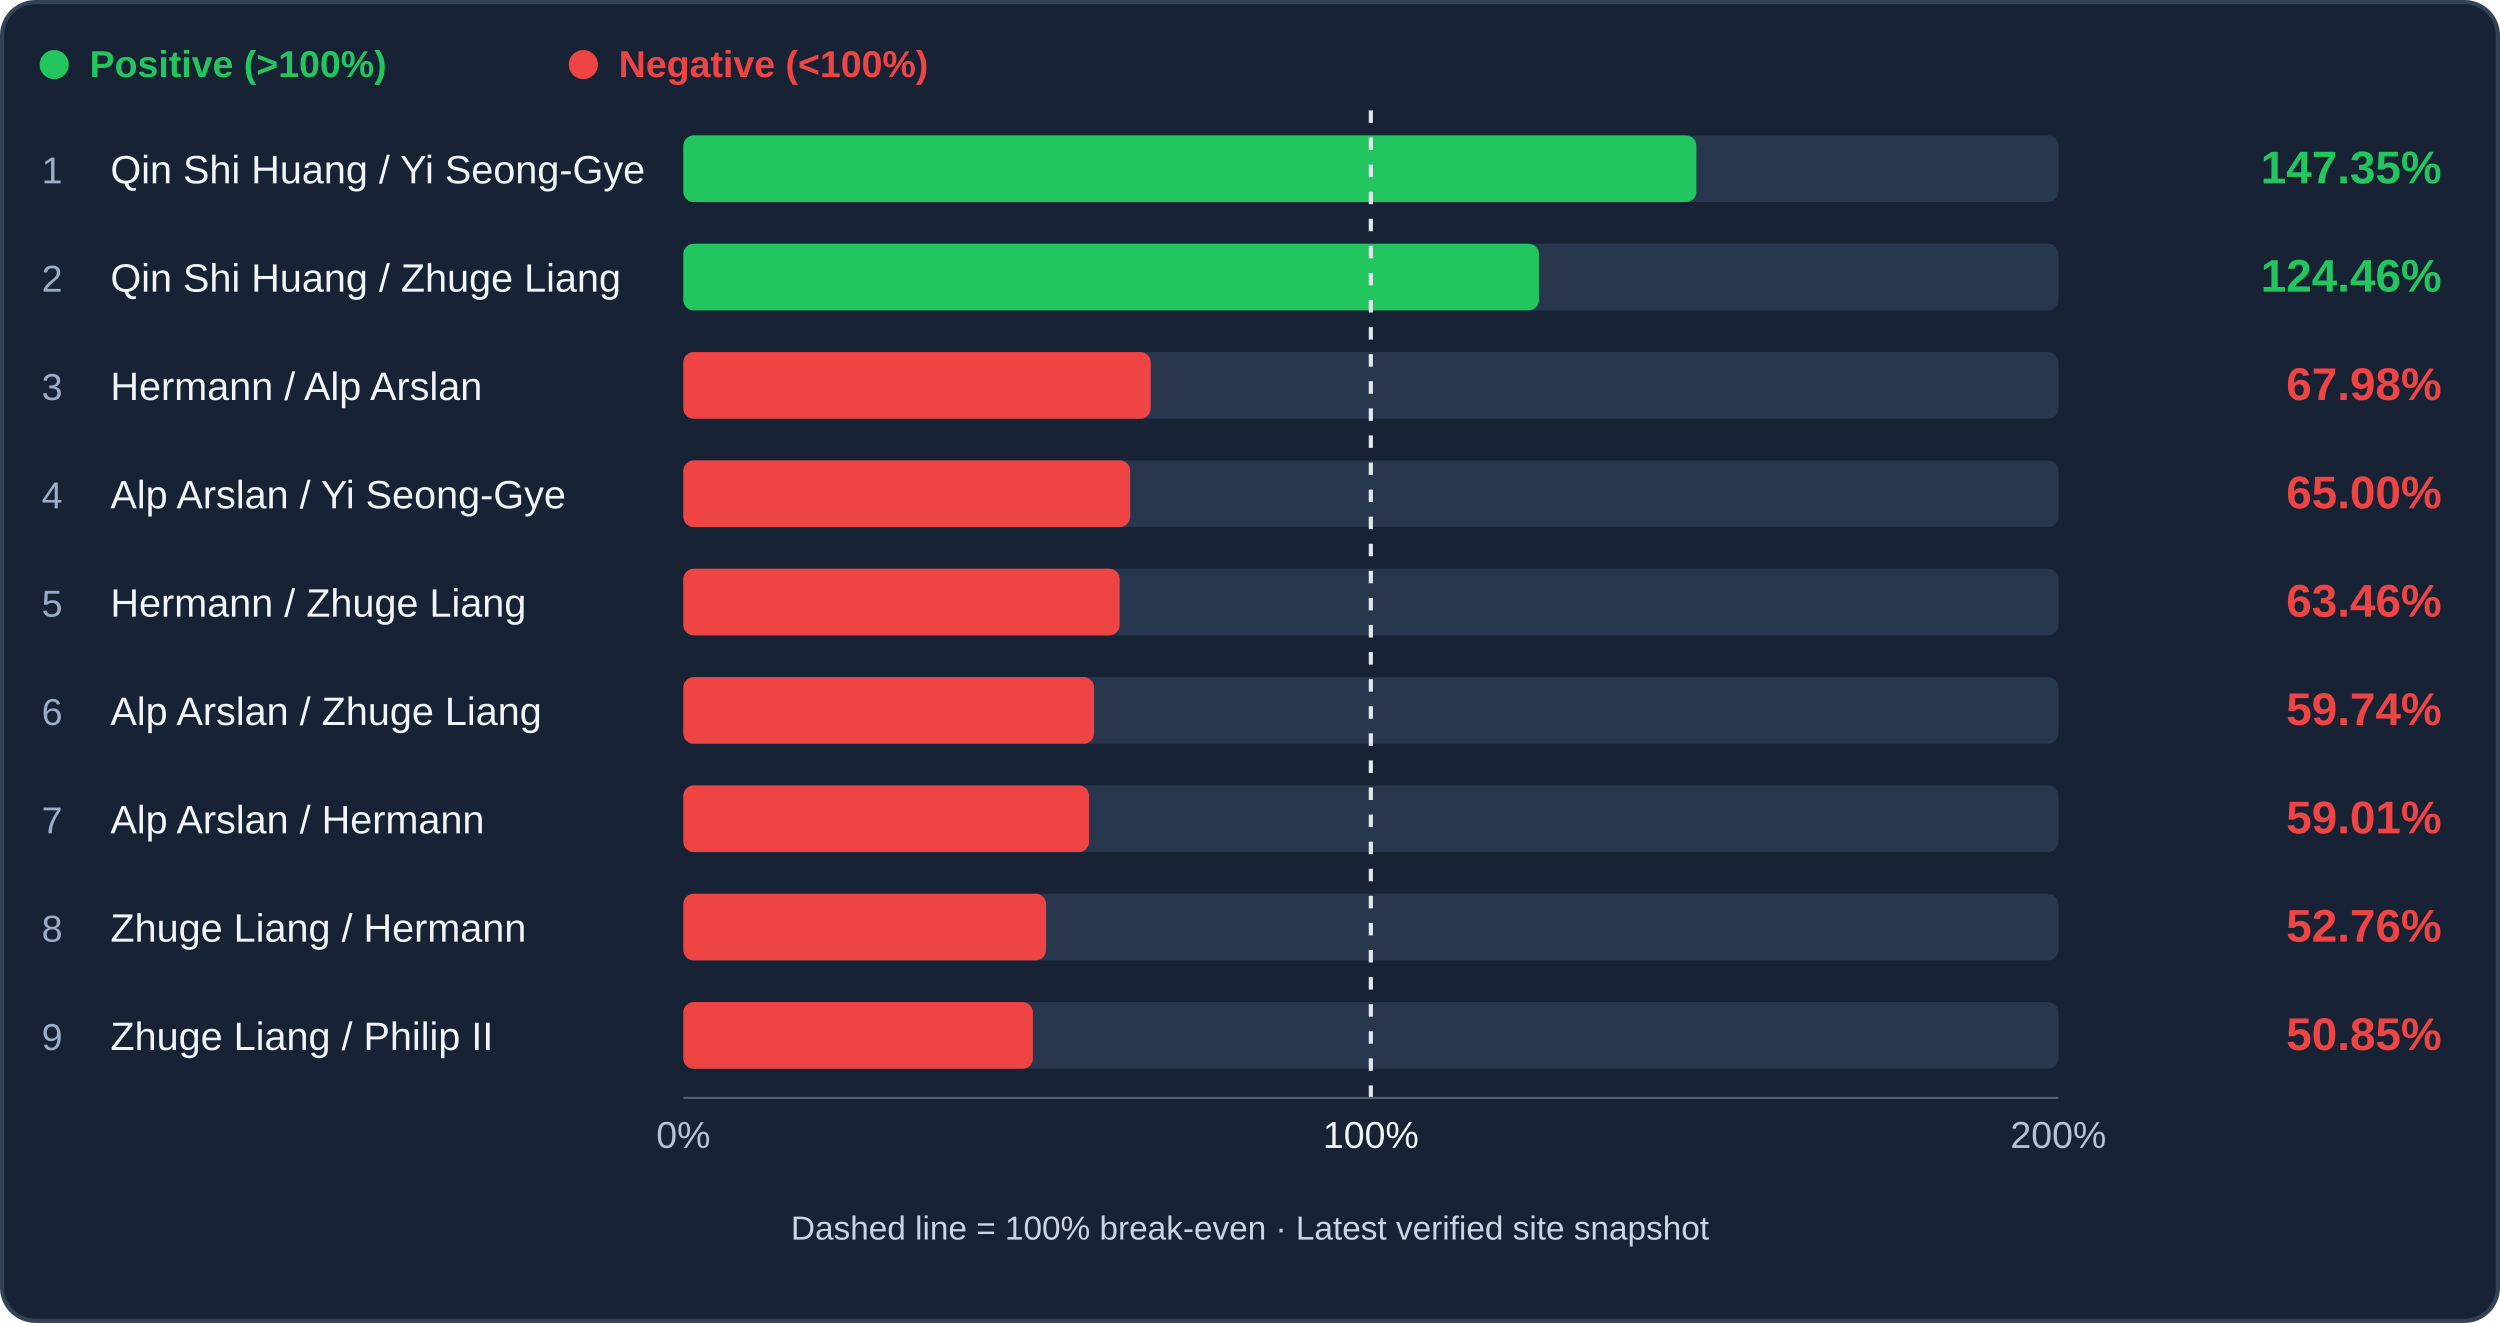
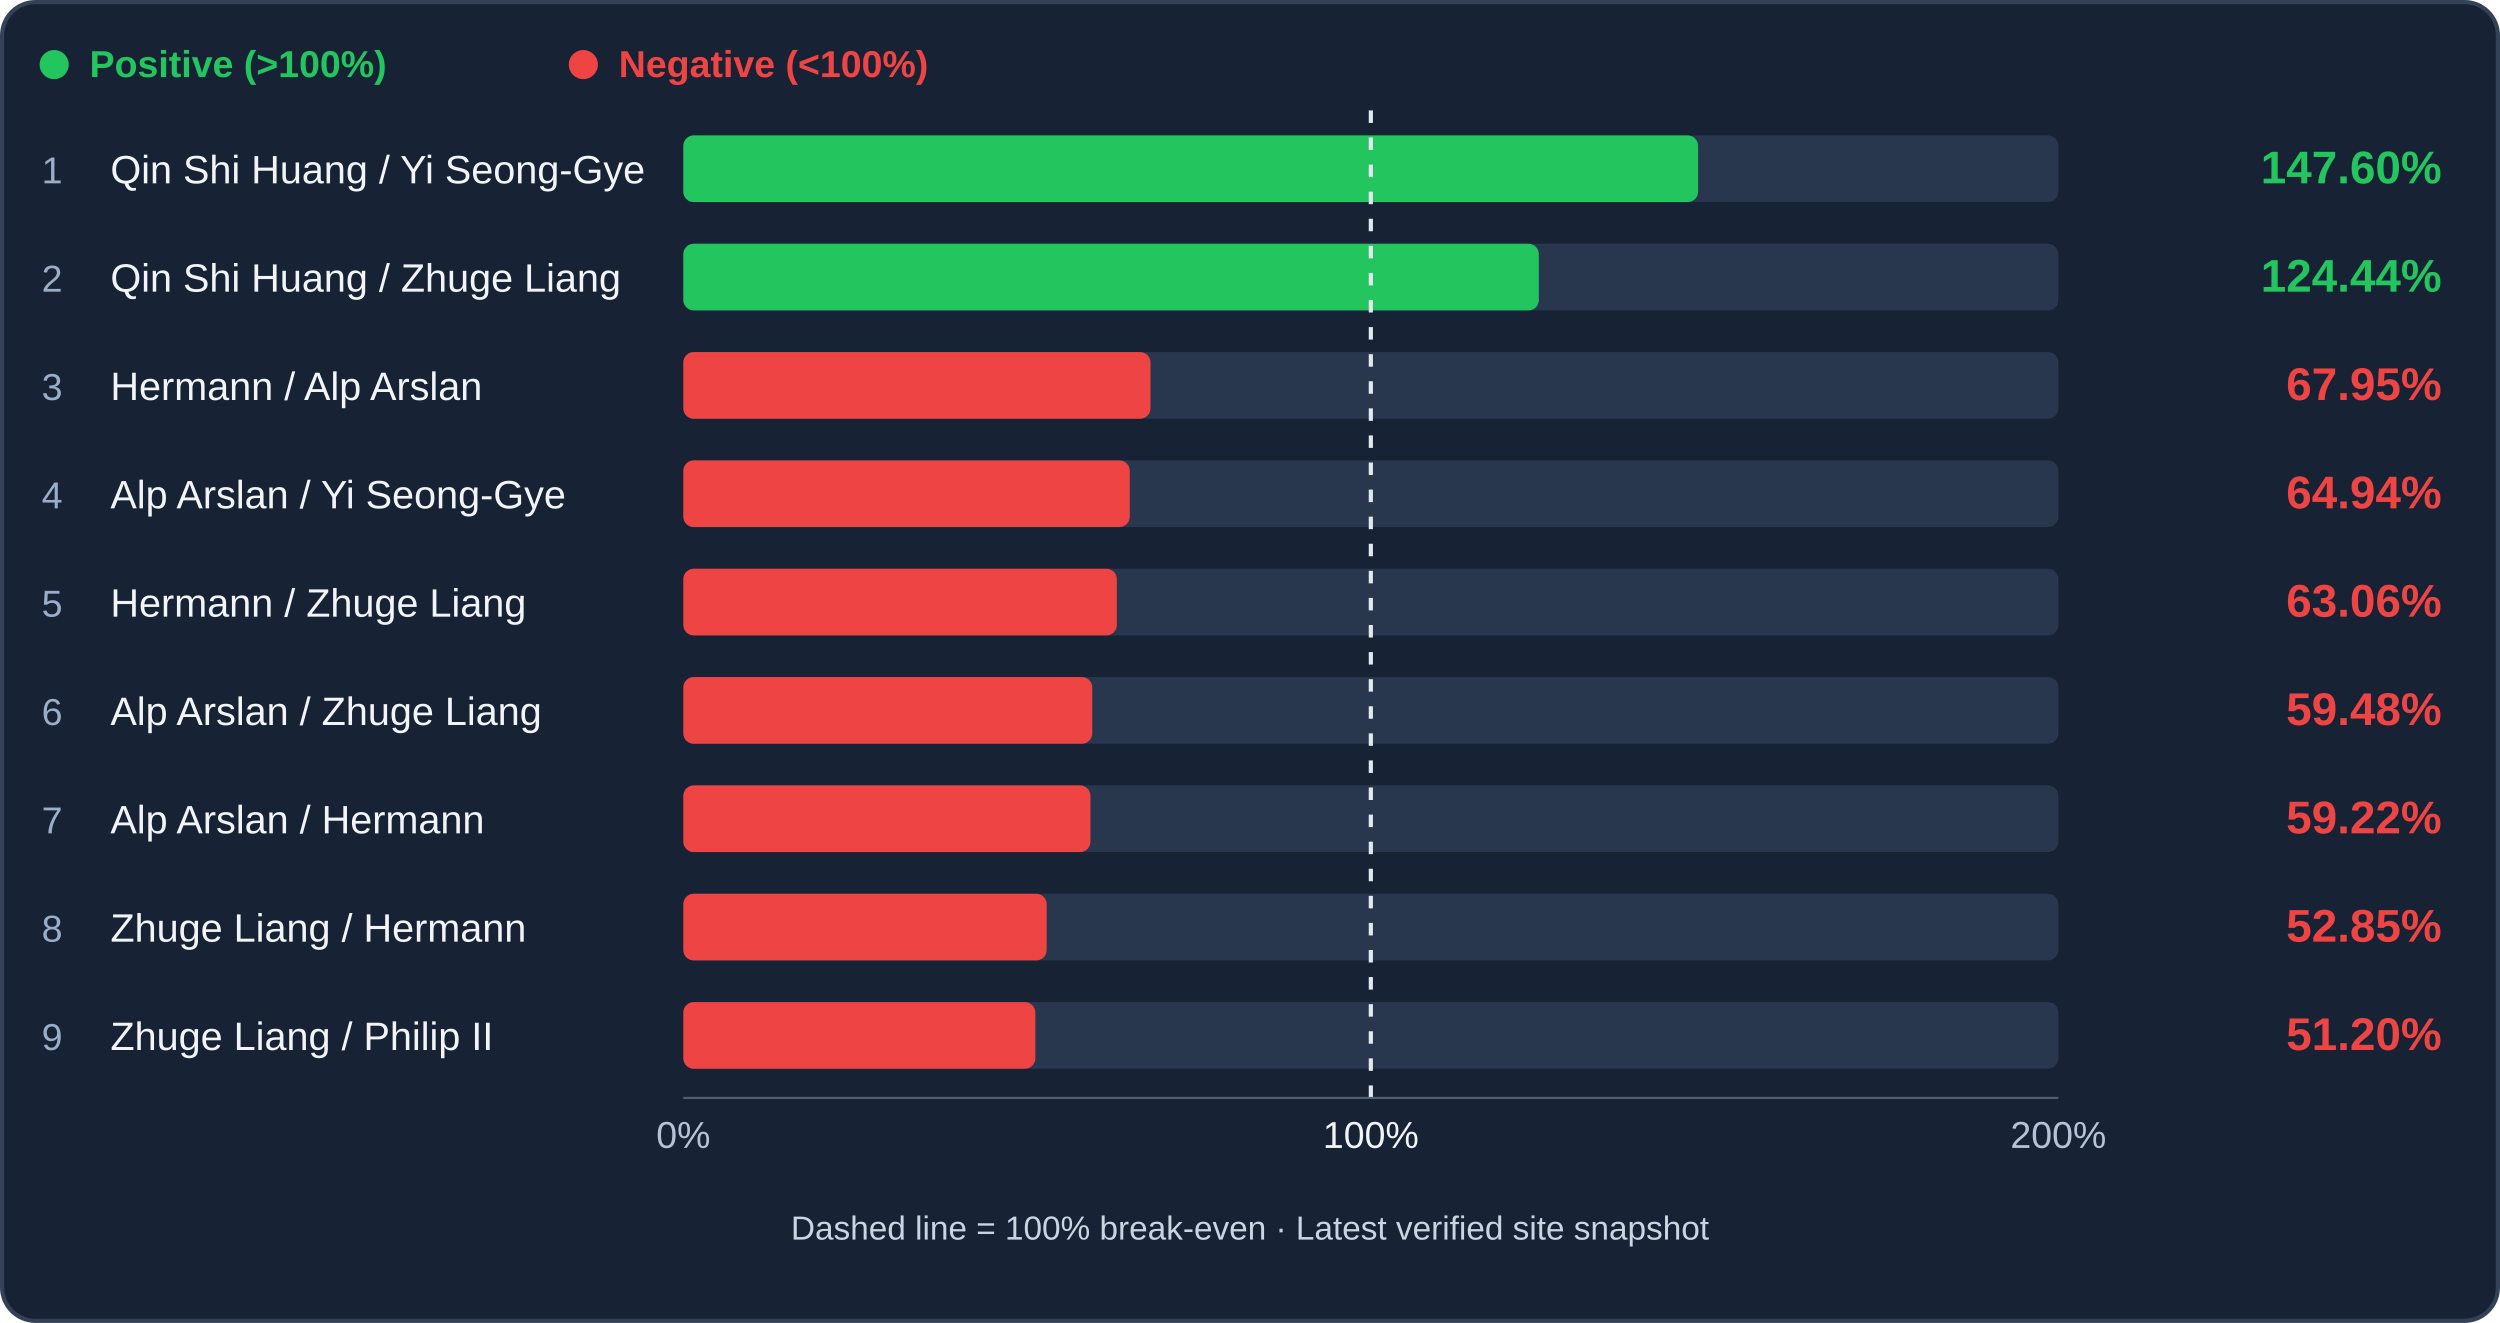
<svg xmlns="http://www.w3.org/2000/svg" viewBox="0 0 1200 635" role="img" aria-label="Archer trade efficiency ranking">
  <rect x="1" y="1" width="1198" height="633" rx="16" fill="#172234" stroke="#344258" stroke-width="2" />
  <circle cx="26" cy="31" r="7" fill="#22c55e" />
  <text x="43" y="37" fill="#22c55e" font-family="Arial,sans-serif" font-size="18" font-weight="600">Positive (&gt;100%)</text>
  <circle cx="280" cy="31" r="7" fill="#ef4444" />
  <text x="297" y="37" fill="#ef4444" font-family="Arial,sans-serif" font-size="18" font-weight="600">Negative (&lt;100%)</text>
  <rect x="328" y="65" width="660" height="32" rx="5" fill="#28374d" />
-   <rect x="328" y="65" width="486.27" height="32" rx="5" fill="#22c55e" />
+   <rect x="328" y="65" width="487.09" height="32" rx="5" fill="#22c55e" />
  <text x="20" y="88" fill="#9baec9" font-family="Arial,sans-serif" font-size="18">1</text>
  <text x="53" y="88" fill="#f1f5f9" font-family="Arial,sans-serif" font-size="19">Qin Shi Huang / Yi Seong-Gye</text>
-   <text x="1172" y="88" text-anchor="end" fill="#22c55e" font-family="Arial,sans-serif" font-weight="bold" font-size="22">147.35%</text>
+   <text x="1172" y="88" text-anchor="end" fill="#22c55e" font-family="Arial,sans-serif" font-weight="bold" font-size="22">147.60%</text>
  <rect x="328" y="117" width="660" height="32" rx="5" fill="#28374d" />
-   <rect x="328" y="117" width="410.70" height="32" rx="5" fill="#22c55e" />
+   <rect x="328" y="117" width="410.64" height="32" rx="5" fill="#22c55e" />
  <text x="20" y="140" fill="#9baec9" font-family="Arial,sans-serif" font-size="18">2</text>
  <text x="53" y="140" fill="#f1f5f9" font-family="Arial,sans-serif" font-size="19">Qin Shi Huang / Zhuge Liang</text>
-   <text x="1172" y="140" text-anchor="end" fill="#22c55e" font-family="Arial,sans-serif" font-weight="bold" font-size="22">124.46%</text>
+   <text x="1172" y="140" text-anchor="end" fill="#22c55e" font-family="Arial,sans-serif" font-weight="bold" font-size="22">124.44%</text>
  <rect x="328" y="169" width="660" height="32" rx="5" fill="#28374d" />
-   <rect x="328" y="169" width="224.34" height="32" rx="5" fill="#ef4444" />
+   <rect x="328" y="169" width="224.24" height="32" rx="5" fill="#ef4444" />
  <text x="20" y="192" fill="#9baec9" font-family="Arial,sans-serif" font-size="18">3</text>
  <text x="53" y="192" fill="#f1f5f9" font-family="Arial,sans-serif" font-size="19">Hermann / Alp Arslan</text>
-   <text x="1172" y="192" text-anchor="end" fill="#ef4444" font-family="Arial,sans-serif" font-weight="bold" font-size="22">67.98%</text>
+   <text x="1172" y="192" text-anchor="end" fill="#ef4444" font-family="Arial,sans-serif" font-weight="bold" font-size="22">67.95%</text>
  <rect x="328" y="221" width="660" height="32" rx="5" fill="#28374d" />
-   <rect x="328" y="221" width="214.49" height="32" rx="5" fill="#ef4444" />
+   <rect x="328" y="221" width="214.30" height="32" rx="5" fill="#ef4444" />
  <text x="20" y="244" fill="#9baec9" font-family="Arial,sans-serif" font-size="18">4</text>
  <text x="53" y="244" fill="#f1f5f9" font-family="Arial,sans-serif" font-size="19">Alp Arslan / Yi Seong-Gye</text>
-   <text x="1172" y="244" text-anchor="end" fill="#ef4444" font-family="Arial,sans-serif" font-weight="bold" font-size="22">65.00%</text>
+   <text x="1172" y="244" text-anchor="end" fill="#ef4444" font-family="Arial,sans-serif" font-weight="bold" font-size="22">64.94%</text>
  <rect x="328" y="273" width="660" height="32" rx="5" fill="#28374d" />
-   <rect x="328" y="273" width="209.43" height="32" rx="5" fill="#ef4444" />
+   <rect x="328" y="273" width="208.08" height="32" rx="5" fill="#ef4444" />
  <text x="20" y="296" fill="#9baec9" font-family="Arial,sans-serif" font-size="18">5</text>
  <text x="53" y="296" fill="#f1f5f9" font-family="Arial,sans-serif" font-size="19">Hermann / Zhuge Liang</text>
-   <text x="1172" y="296" text-anchor="end" fill="#ef4444" font-family="Arial,sans-serif" font-weight="bold" font-size="22">63.46%</text>
+   <text x="1172" y="296" text-anchor="end" fill="#ef4444" font-family="Arial,sans-serif" font-weight="bold" font-size="22">63.06%</text>
  <rect x="328" y="325" width="660" height="32" rx="5" fill="#28374d" />
-   <rect x="328" y="325" width="197.15" height="32" rx="5" fill="#ef4444" />
+   <rect x="328" y="325" width="196.28" height="32" rx="5" fill="#ef4444" />
  <text x="20" y="348" fill="#9baec9" font-family="Arial,sans-serif" font-size="18">6</text>
  <text x="53" y="348" fill="#f1f5f9" font-family="Arial,sans-serif" font-size="19">Alp Arslan / Zhuge Liang</text>
-   <text x="1172" y="348" text-anchor="end" fill="#ef4444" font-family="Arial,sans-serif" font-weight="bold" font-size="22">59.74%</text>
+   <text x="1172" y="348" text-anchor="end" fill="#ef4444" font-family="Arial,sans-serif" font-weight="bold" font-size="22">59.48%</text>
  <rect x="328" y="377" width="660" height="32" rx="5" fill="#28374d" />
-   <rect x="328" y="377" width="194.74" height="32" rx="5" fill="#ef4444" />
+   <rect x="328" y="377" width="195.41" height="32" rx="5" fill="#ef4444" />
  <text x="20" y="400" fill="#9baec9" font-family="Arial,sans-serif" font-size="18">7</text>
  <text x="53" y="400" fill="#f1f5f9" font-family="Arial,sans-serif" font-size="19">Alp Arslan / Hermann</text>
-   <text x="1172" y="400" text-anchor="end" fill="#ef4444" font-family="Arial,sans-serif" font-weight="bold" font-size="22">59.01%</text>
+   <text x="1172" y="400" text-anchor="end" fill="#ef4444" font-family="Arial,sans-serif" font-weight="bold" font-size="22">59.22%</text>
  <rect x="328" y="429" width="660" height="32" rx="5" fill="#28374d" />
-   <rect x="328" y="429" width="174.12" height="32" rx="5" fill="#ef4444" />
+   <rect x="328" y="429" width="174.40" height="32" rx="5" fill="#ef4444" />
  <text x="20" y="452" fill="#9baec9" font-family="Arial,sans-serif" font-size="18">8</text>
  <text x="53" y="452" fill="#f1f5f9" font-family="Arial,sans-serif" font-size="19">Zhuge Liang / Hermann</text>
-   <text x="1172" y="452" text-anchor="end" fill="#ef4444" font-family="Arial,sans-serif" font-weight="bold" font-size="22">52.76%</text>
+   <text x="1172" y="452" text-anchor="end" fill="#ef4444" font-family="Arial,sans-serif" font-weight="bold" font-size="22">52.85%</text>
  <rect x="328" y="481" width="660" height="32" rx="5" fill="#28374d" />
-   <rect x="328" y="481" width="167.80" height="32" rx="5" fill="#ef4444" />
+   <rect x="328" y="481" width="168.96" height="32" rx="5" fill="#ef4444" />
  <text x="20" y="504" fill="#9baec9" font-family="Arial,sans-serif" font-size="18">9</text>
  <text x="53" y="504" fill="#f1f5f9" font-family="Arial,sans-serif" font-size="19">Zhuge Liang / Philip II</text>
-   <text x="1172" y="504" text-anchor="end" fill="#ef4444" font-family="Arial,sans-serif" font-weight="bold" font-size="22">50.85%</text>
+   <text x="1172" y="504" text-anchor="end" fill="#ef4444" font-family="Arial,sans-serif" font-weight="bold" font-size="22">51.20%</text>
  <line x1="658.00" y1="53" x2="658.00" y2="529" stroke="#e2e8f0" stroke-width="2" stroke-dasharray="6 7" />
  <line x1="328" y1="527" x2="988" y2="527" stroke="#51617a" />
  <text x="328" y="551" text-anchor="middle" fill="#b4c3d8" font-family="Arial" font-size="18">0%</text>
  <text x="658.00" y="551" text-anchor="middle" fill="#f1f5f9" font-family="Arial" font-size="18">100%</text>
  <text x="988" y="551" text-anchor="middle" fill="#b4c3d8" font-family="Arial" font-size="18">200%</text>
  <text x="600" y="595" text-anchor="middle" fill="#cbd5e1" font-family="Arial" font-size="16">Dashed line = 100% break-even · Latest verified site snapshot</text>
</svg>
